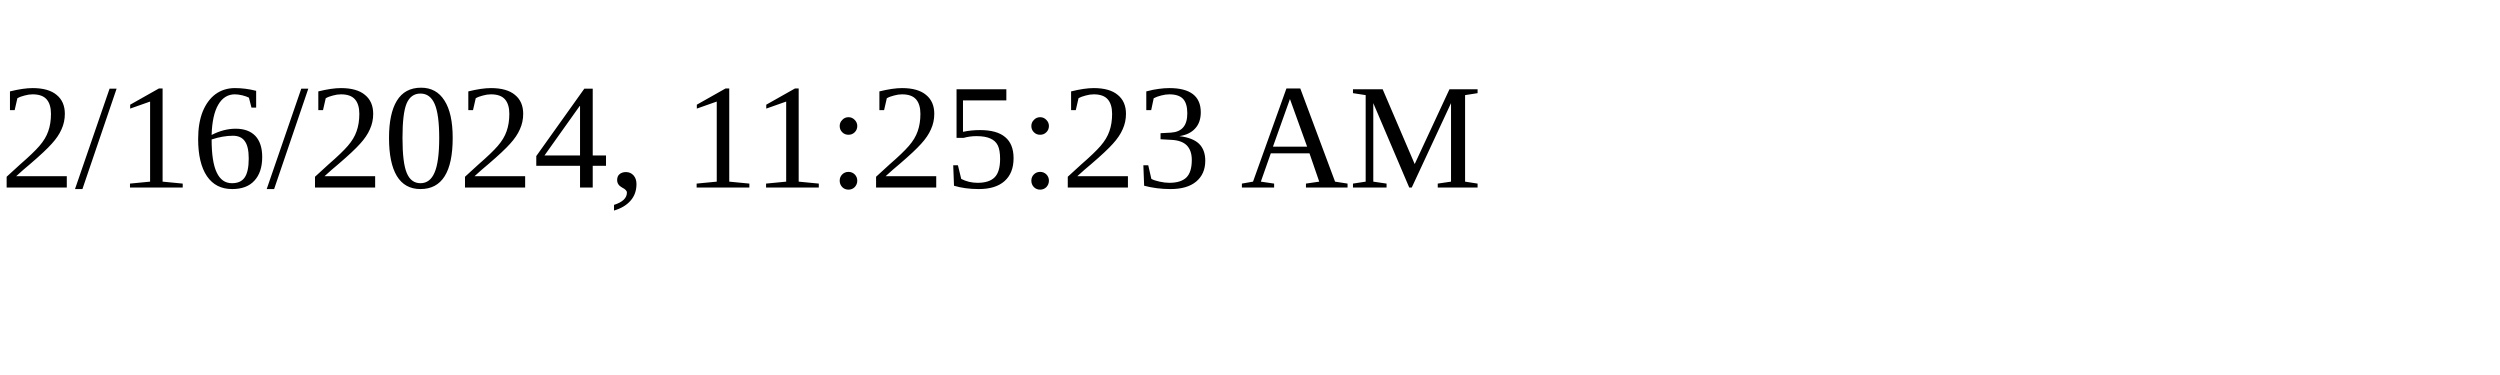
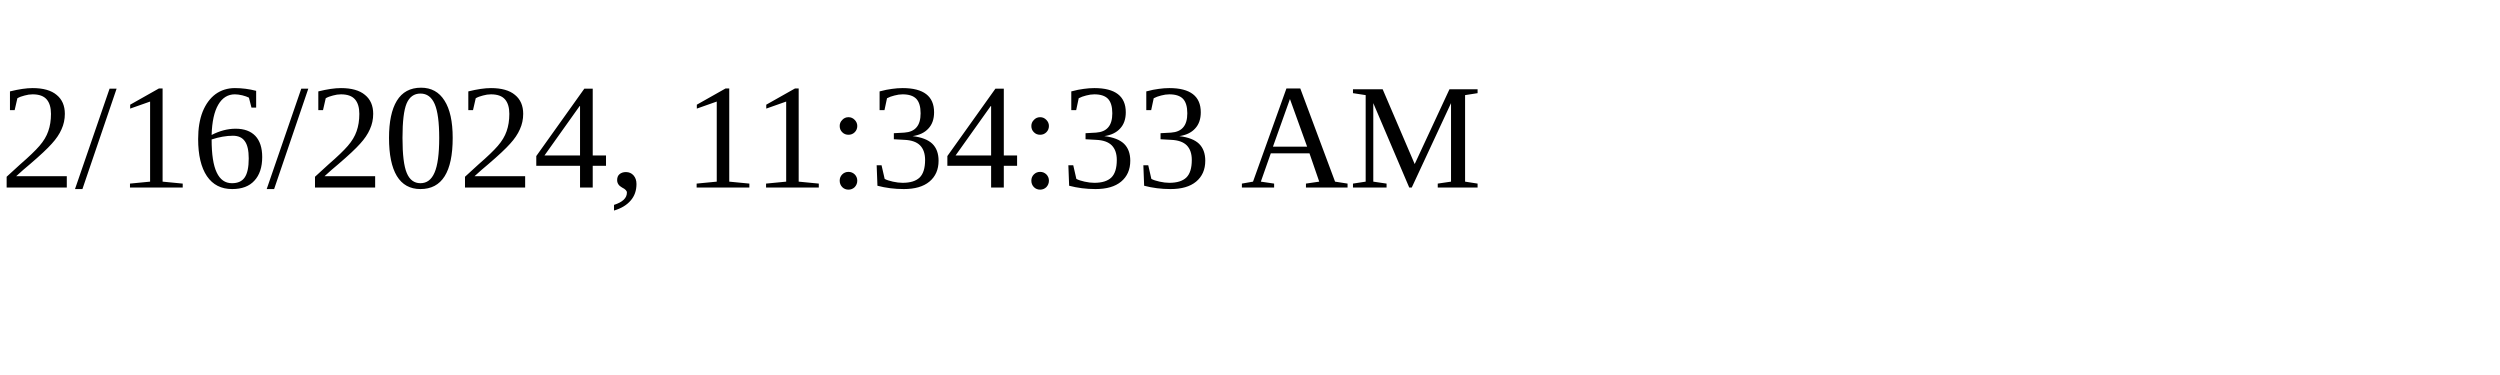
<svg xmlns="http://www.w3.org/2000/svg" height="30" width="200">
-   <text x="0" y="15">2/16/2024, 11:25:23 AM</text>
+   <text x="0" y="15">2/16/2024, 11:34:33 AM</text>
</svg>
